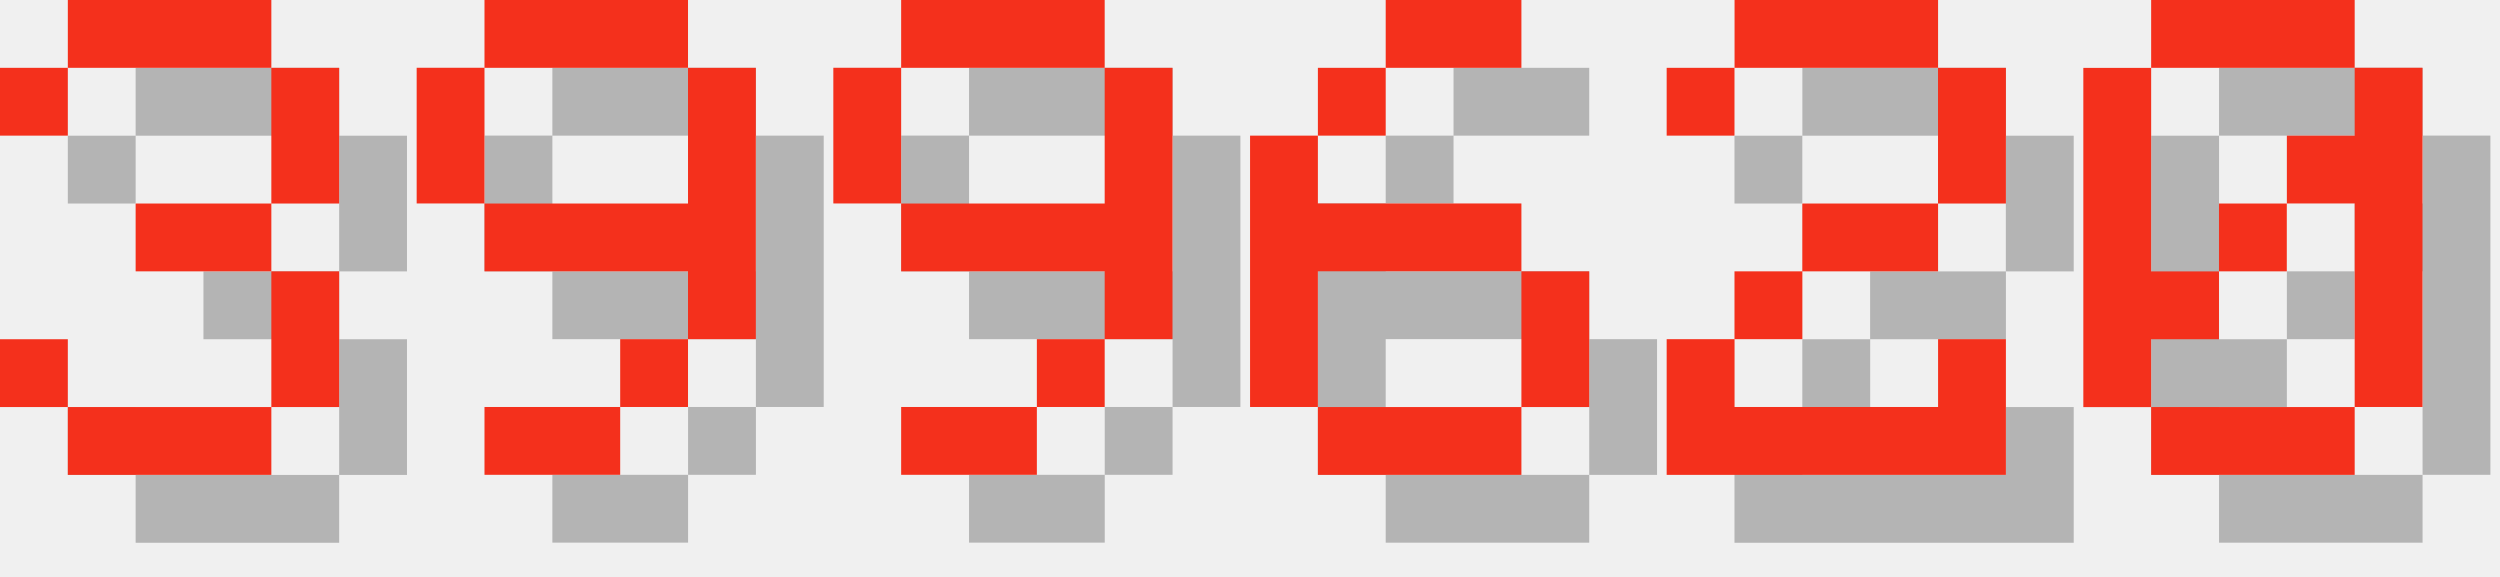
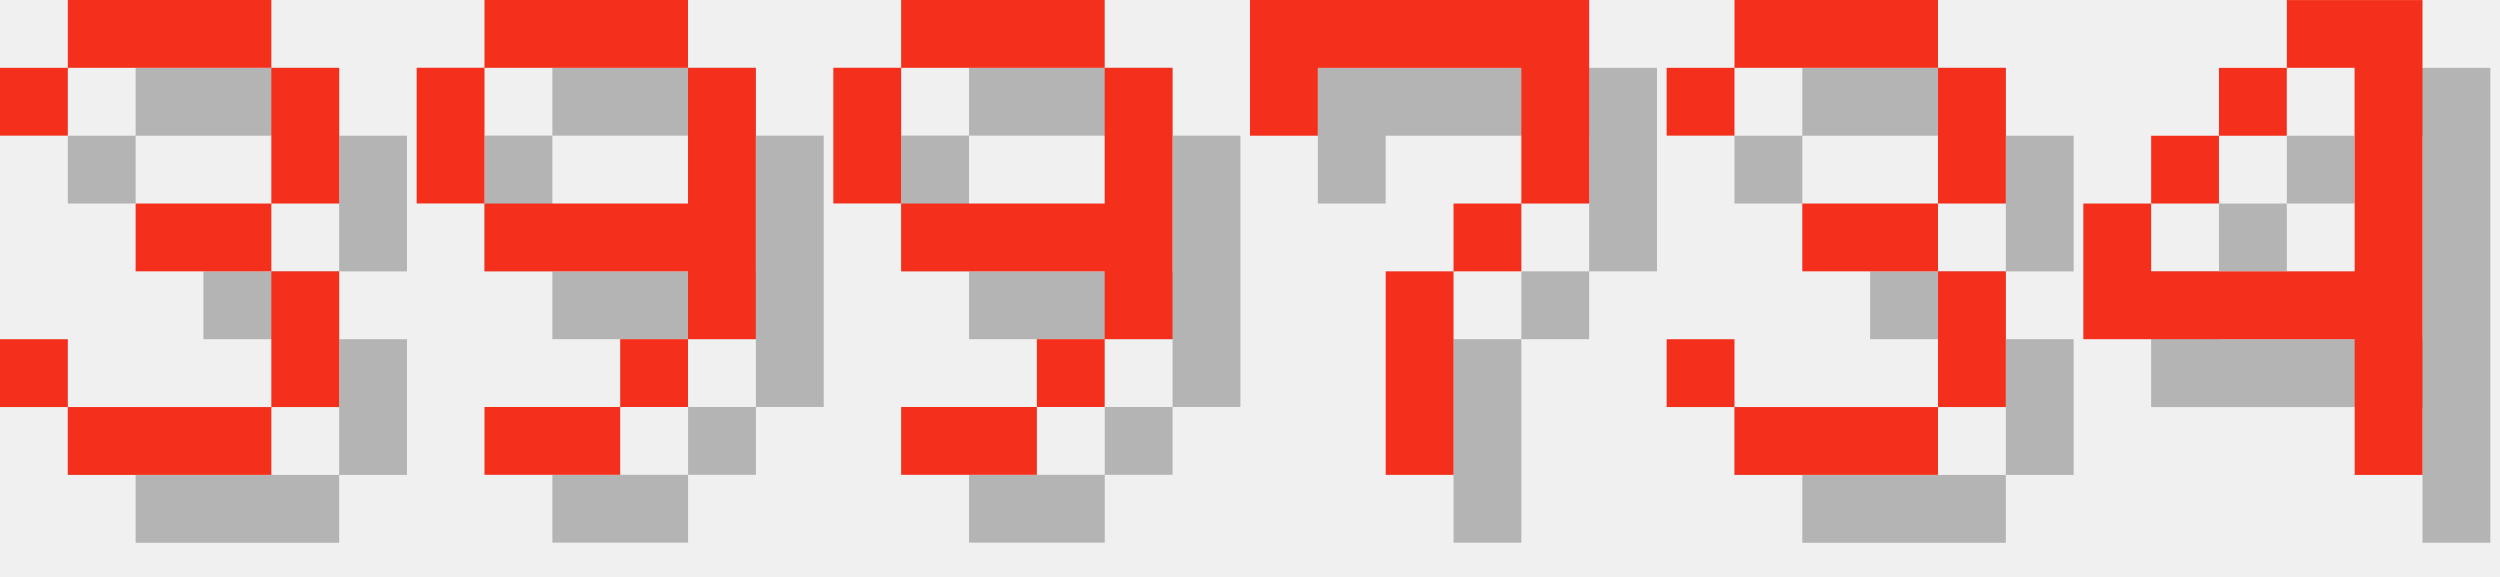
<svg xmlns="http://www.w3.org/2000/svg" version="1.1" width="156.0" height="36">
  <style>
        .text-foreground {
            fill: #F4301C;
        }
        .text-shadow {
            fill: #000000;
            fill-opacity: 0.25;
        }
    </style>
  <g class="digit" id="digit_3" transform="translate(0.0, 0), scale(4)">
    <path id="digit_3_shadow" class="text-shadow" d="m1.058 2.117v1.058h1.058v-1.058h3.175v2.117h-2.117v1.058h2.117v2.117h-3.175v-1.058h-1.058v1.058h1.058v1.058h3.175v-1.058h1.058v-2.117h-1.058v-1.058h1.058v-2.117h-1.058v-1.058h-3.175v1.058h-1.058z" fill-opacity=".5" style="paint-order:stroke fill markers" />
    <path id="digit_3_fg" class="text-foreground" d="m0 1.058v1.058h1.058v-1.058h3.175v2.117h-2.117v1.058h2.117v2.117h-3.175v-1.058h-1.058v1.058h1.058v1.058h3.175v-1.058h1.058v-2.117h-1.058v-1.058h1.058v-2.117h-1.058v-1.058h-3.175v1.058h-1.058z" fill="#fff" style="paint-order:stroke fill markers" />
  </g>
  <g class="digit" id="digit_9" transform="translate(26.0, 0), scale(4)">
    <path id="digit_9_shadow" class="text-shadow" d="m2.117 1.058v1.058h3.175v-1.058h-3.175zm3.175 1.058v2.117h-3.175v1.058h3.175v1.058h1.058v-4.233h-1.058zm0 4.233h-1.058v1.058h1.058v-1.058zm-1.058 1.058h-2.117v1.058h2.117v-1.058zm-2.117-3.175v-2.117h-1.058v2.117h1.058z" fill-opacity=".5" style="paint-order:stroke fill markers" />
    <path id="digit_9_fg" class="text-foreground" d="m1.058 0v1.058h3.175v-1.058h-3.175zm3.175 1.058v2.117h-3.175v1.058h3.175v1.058h1.058v-4.233h-1.058zm0 4.233h-1.058v1.058h1.058v-1.058zm-1.058 1.058h-2.117v1.058h2.117v-1.058zm-2.117-3.175v-2.117h-1.058v2.117h1.058z" fill="#fff" style="paint-order:stroke fill markers" />
  </g>
  <g class="digit" id="digit_9" transform="translate(52.0, 0), scale(4)">
    <path id="digit_9_shadow" class="text-shadow" d="m2.117 1.058v1.058h3.175v-1.058h-3.175zm3.175 1.058v2.117h-3.175v1.058h3.175v1.058h1.058v-4.233h-1.058zm0 4.233h-1.058v1.058h1.058v-1.058zm-1.058 1.058h-2.117v1.058h2.117v-1.058zm-2.117-3.175v-2.117h-1.058v2.117h1.058z" fill-opacity=".5" style="paint-order:stroke fill markers" />
    <path id="digit_9_fg" class="text-foreground" d="m1.058 0v1.058h3.175v-1.058h-3.175zm3.175 1.058v2.117h-3.175v1.058h3.175v1.058h1.058v-4.233h-1.058zm0 4.233h-1.058v1.058h1.058v-1.058zm-1.058 1.058h-2.117v1.058h2.117v-1.058zm-2.117-3.175v-2.117h-1.058v2.117h1.058z" fill="#fff" style="paint-order:stroke fill markers" />
  </g>
-   <g class="digit" id="digit_6" transform="translate(78.0, 0), scale(4)">
-     <path id="digit_6_shadow" class="text-shadow" d="m3.175 1.058v1.058h2.117v-1.058h-2.117zm0 1.058h-1.058v1.058h1.058v-1.058zm-1.058 1.058h-1.058v4.233h1.058v-2.117h3.175v-1.058h-3.175v-1.058zm3.175 2.117v2.117h1.058v-2.117h-1.058zm0 2.117h-3.175v1.058h3.175v-1.058z" fill-opacity=".5" style="paint-order:stroke fill markers" />
-     <path id="digit_6_fg" class="text-foreground" d="m2.117 0v1.058h2.117v-1.058h-2.117zm0 1.058h-1.058v1.058h1.058v-1.058zm-1.058 1.058h-1.058v4.233h1.058v-2.117h3.175v-1.058h-3.175v-1.058zm3.175 2.117v2.117h1.058v-2.117h-1.058zm0 2.117h-3.175v1.058h3.175v-1.058z" fill="#fff" style="paint-order:stroke fill markers" />
+   <g class="digit" id="digit_7" transform="translate(78.0, 0), scale(4)">
+     <path id="digit_7_shadow" class="text-shadow" d="m1.058 1.058 2e-6 2.117h1.058v-1.058h3.175v1.058l2e-7 1.058h-1.058v1.058h-1.058l4e-7 3.175 1.058 1e-7v-3.175h1.058v-1.058h1.058l5e-7 -1.058v-2.117z" fill-opacity=".5" style="paint-order:stroke fill markers" />
+     <path id="digit_7_fg" class="text-foreground" d="m0 0 2e-6 2.117h1.058v-1.058h3.175v1.058l2e-7 1.058h-1.058v1.058h-1.058l4e-7 3.175 1.058 1e-7v-3.175h1.058v-1.058h1.058l5e-7 -1.058v-2.117z" fill="#fff" style="paint-order:stroke fill markers" />
  </g>
-   <g class="digit" id="digit_2" transform="translate(104.0, 0), scale(4)">
-     <path id="digit_2_shadow" class="text-shadow" d="m1.058 2.117v1.058h1.058v-1.058h3.175v2.117h-2.117v1.058h-1.058v1.058h-1.058v2.117h5.292v-2.117h-1.058v1.058h-3.175v-1.058h1.058v-1.058h2.117v-1.058h1.058v-2.117h-1.058v-1.058h-3.175v1.058h-1.058z" fill-opacity=".5" style="paint-order:stroke fill markers" />
-     <path id="digit_2_fg" class="text-foreground" d="m0 1.058v1.058h1.058v-1.058h3.175v2.117h-2.117v1.058h-1.058v1.058h-1.058v2.117h5.292v-2.117h-1.058v1.058h-3.175v-1.058h1.058v-1.058h2.117v-1.058h1.058v-2.117h-1.058v-1.058h-3.175v1.058h-1.058z" fill="#fff" style="paint-order:stroke fill markers" />
+   <g class="digit" id="digit_3" transform="translate(104.0, 0), scale(4)">
+     <path id="digit_3_shadow" class="text-shadow" d="m1.058 2.117v1.058h1.058v-1.058h3.175v2.117h-2.117v1.058h2.117v2.117h-3.175v-1.058h-1.058v1.058h1.058v1.058h3.175v-1.058h1.058v-2.117h-1.058v-1.058h1.058v-2.117h-1.058v-1.058h-3.175v1.058h-1.058z" fill-opacity=".5" style="paint-order:stroke fill markers" />
+     <path id="digit_3_fg" class="text-foreground" d="m0 1.058v1.058h1.058v-1.058h3.175v2.117h-2.117v1.058h2.117v2.117h-3.175v-1.058h-1.058v1.058h1.058v1.058h3.175v-1.058h1.058v-2.117h-1.058v-1.058h1.058v-2.117h-1.058v-1.058h-3.175v1.058h-1.058z" fill="#fff" style="paint-order:stroke fill markers" />
  </g>
-   <g class="digit" id="digit_0" transform="translate(130.0, 0), scale(4)">
-     <path id="digit_0_shadow" class="text-shadow" d="m2.117 1.058v1.058h3.175v-1.058h-3.175zm3.175 1.058v1.058h-1.058v1.058h1.058v3.175h1.058v-5.292h-1.058zm0 5.292h-3.175v1.058h3.175v-1.058zm-3.175 0v-1.058h1.058v-1.058h-1.058v-3.175h-1.058v5.292h1.058zm1.058-2.117h1.058v-1.058h-1.058v1.058z" fill-opacity=".5" style="paint-order:stroke fill markers" />
-     <path id="digit_0_fg" class="text-foreground" d="m1.058 0v1.058h3.175v-1.058h-3.175zm3.175 1.058v1.058h-1.058v1.058h1.058v3.175h1.058v-5.292h-1.058zm0 5.292h-3.175v1.058h3.175v-1.058zm-3.175 0v-1.058h1.058v-1.058h-1.058v-3.175h-1.058v5.292h1.058zm1.058-2.117h1.058v-1.058h-1.058v1.058z" fill="#fff" style="paint-order:stroke fill markers" />
+   <g class="digit" id="digit_4" transform="translate(130.0, 0), scale(4)">
+     <path id="digit_4_shadow" class="text-shadow" d="m4.233 1.058v1.058h1.058v3.175h-3.175v-1.058h-1.058v2.117h4.233v2.117h1.058v-7.408h-2.117zm-2.117 3.175h1.058v-1.058h-1.058v1.058zm1.058-1.058h1.058v-1.058h-1.058v1.058z" fill-opacity=".5" style="paint-order:stroke fill markers" />
+     <path id="digit_4_fg" class="text-foreground" d="m3.175 0v1.058h1.058v3.175h-3.175v-1.058h-1.058v2.117h4.233v2.117h1.058v-7.408h-2.117zm-2.117 3.175h1.058v-1.058h-1.058v1.058zm1.058-1.058h1.058v-1.058h-1.058v1.058z" fill="#fff" style="paint-order:stroke fill markers" />
  </g>
</svg>
